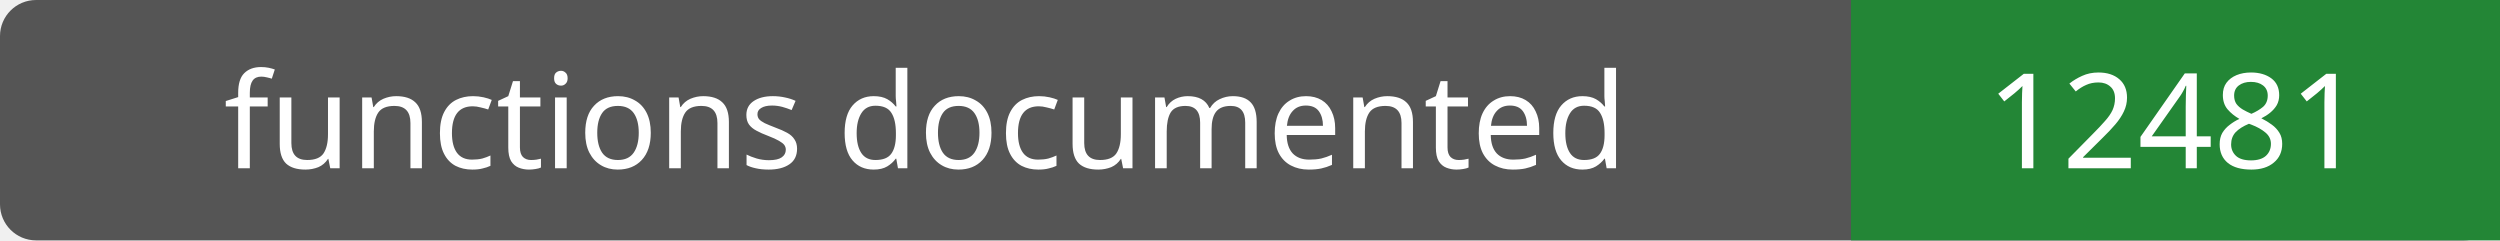
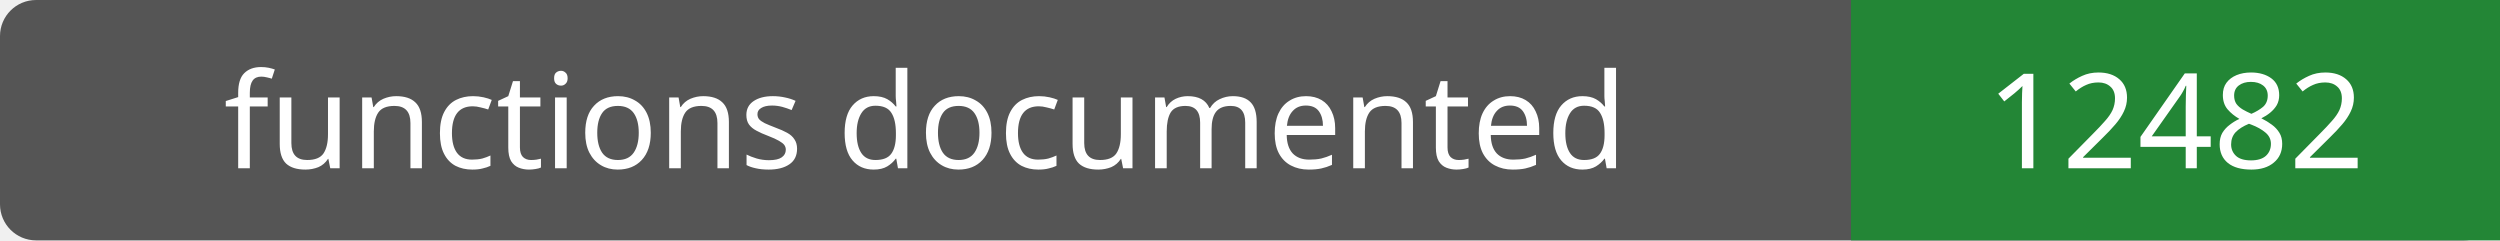
- <svg xmlns="http://www.w3.org/2000/svg" width="208" height="20" role="img" aria-label="functions documented: 12481">
+ <svg xmlns="http://www.w3.org/2000/svg" width="208" height="20" role="img" aria-label="functions documented: 12482">
  <rect width="208" height="20" rx="3" fill="#555" />
  <path fill="#238636" d="M154 0h54v20H154z" />
  <g fill="#fff" text-anchor="middle" font-family="Verdana,sans-serif" font-size="11">
    <text x="77.0" y="14">functions documented</text>
-     <text x="181.0" y="14">12481</text>
+     <text x="181.0" y="14">12482</text>
  </g>
</svg>
